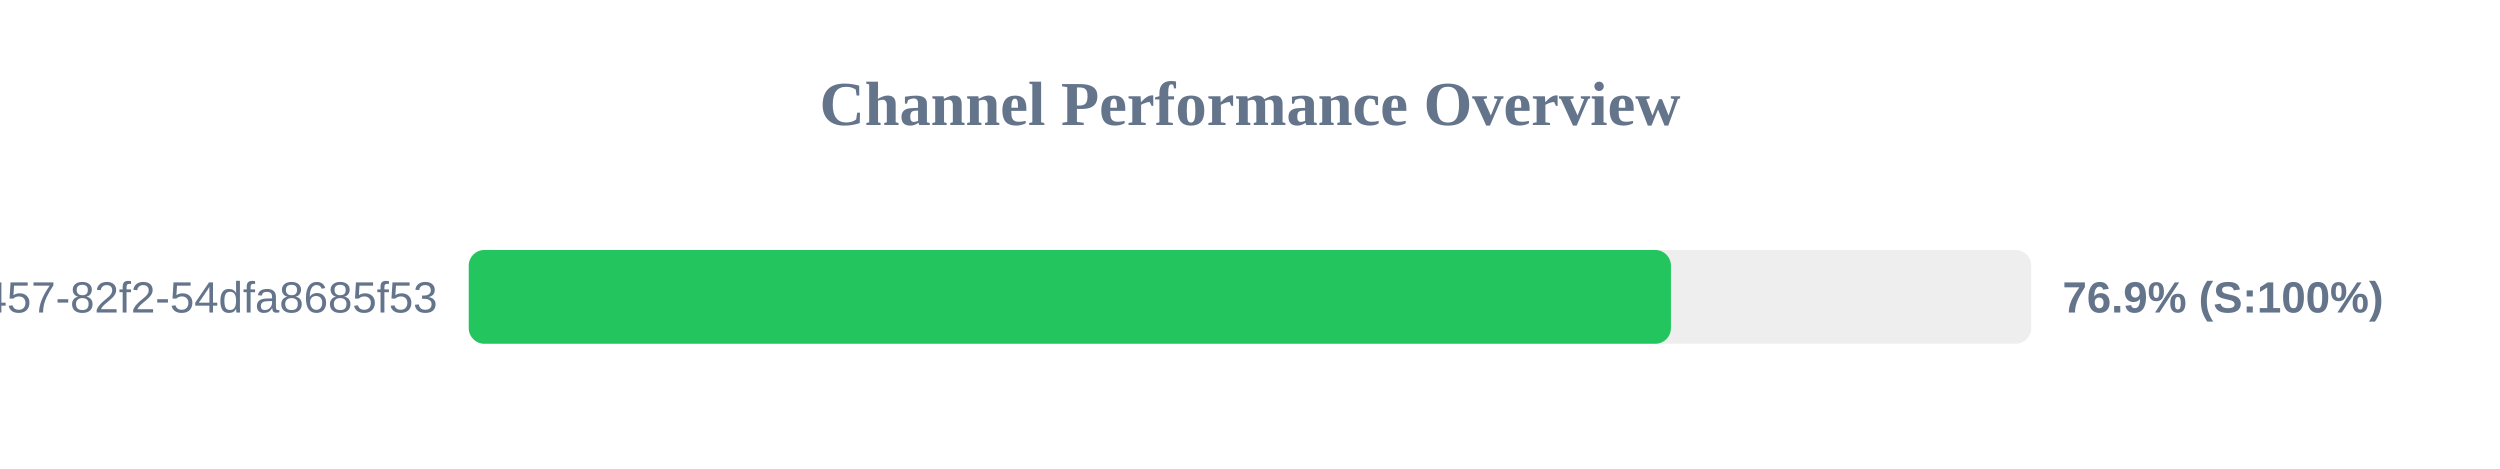
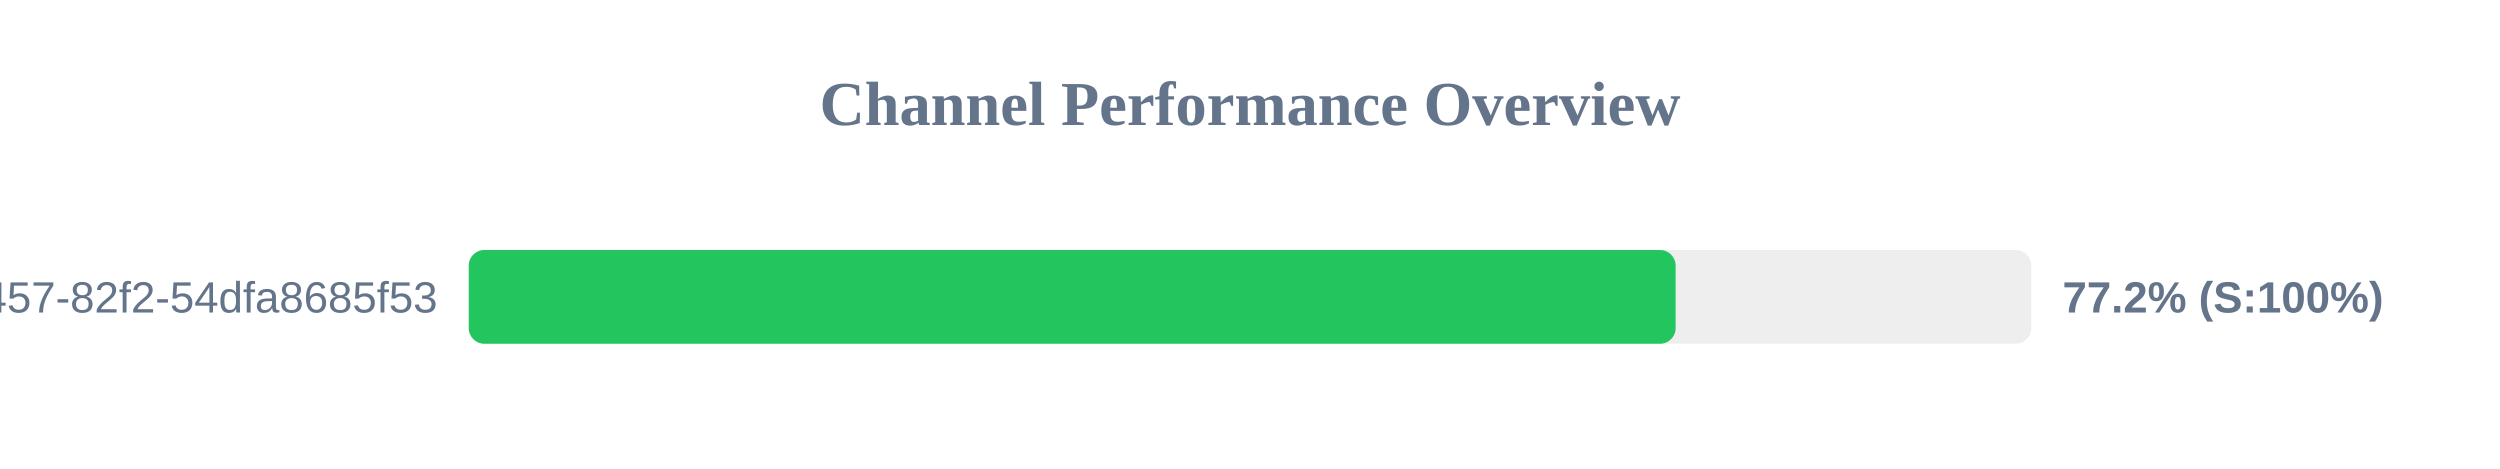
<svg xmlns="http://www.w3.org/2000/svg" width="800" height="150" version="1.1">
  <style>
        .row { font: 14px Arial; fill: #64748b; }
        .score { font: bold 14px Arial; fill: #64748b; }
    </style>
  <text x="400" y="40" text-anchor="middle" font-size="20px" font-weight="bold" fill="#64748b">Channel Performance Overview</text>
  <rect x="150" y="80" width="500" height="30" fill="#eee" rx="5" />
-   <rect x="150" y="80" width="384.7" height="30" fill="#22c55e" rx="5" />
+   <rect x="150" y="80" width="386.2" height="30" fill="#22c55e" rx="5" />
  <text x="140" y="100" text-anchor="end" class="row">?uuid=413c8b50-96bf-4457-82f2-54dfa8685f53</text>
-   <text x="660" y="100" text-anchor="start" class="score">76.9% (S:100%)</text>
+   <text x="660" y="100" text-anchor="start" class="score">77.2% (S:100%)</text>
</svg>
